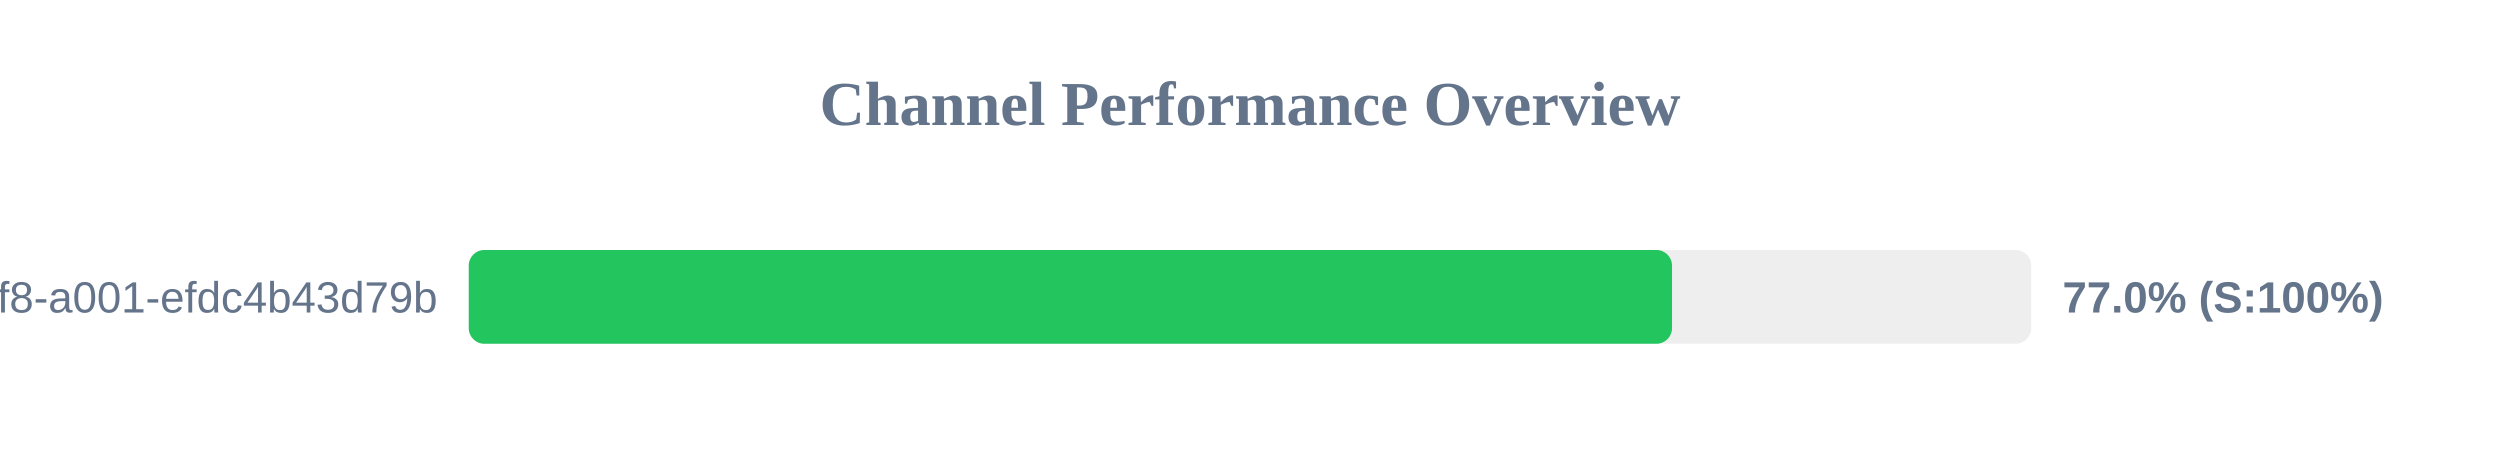
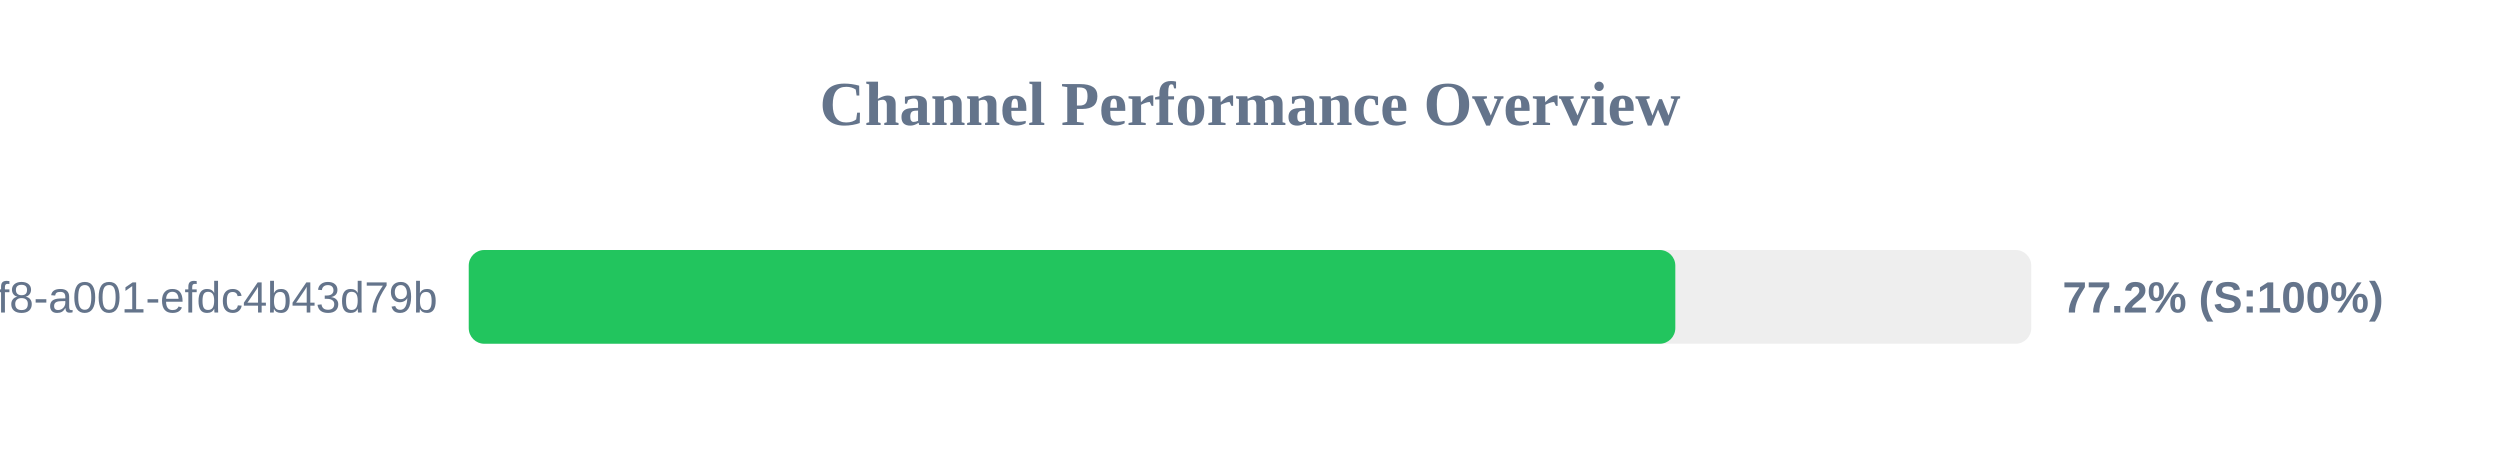
<svg xmlns="http://www.w3.org/2000/svg" width="800" height="150" version="1.1">
  <style>
        .row { font: 14px Arial; fill: #64748b; }
        .score { font: bold 14px Arial; fill: #64748b; }
    </style>
  <text x="400" y="40" text-anchor="middle" font-size="20px" font-weight="bold" fill="#64748b">Channel Performance Overview</text>
  <rect x="150" y="80" width="500" height="30" fill="#eee" rx="5" />
-   <rect x="150" y="80" width="385.05" height="30" fill="#22c55e" rx="5" />
+   <rect x="150" y="80" width="386.1" height="30" fill="#22c55e" rx="5" />
  <text x="140" y="100" text-anchor="end" class="row">?uuid=1fdb6b30-5371-4ff8-a001-efdc4b43d79b</text>
-   <text x="660" y="100" text-anchor="start" class="score">77.0% (S:100%)</text>
+   <text x="660" y="100" text-anchor="start" class="score">77.2% (S:100%)</text>
</svg>
